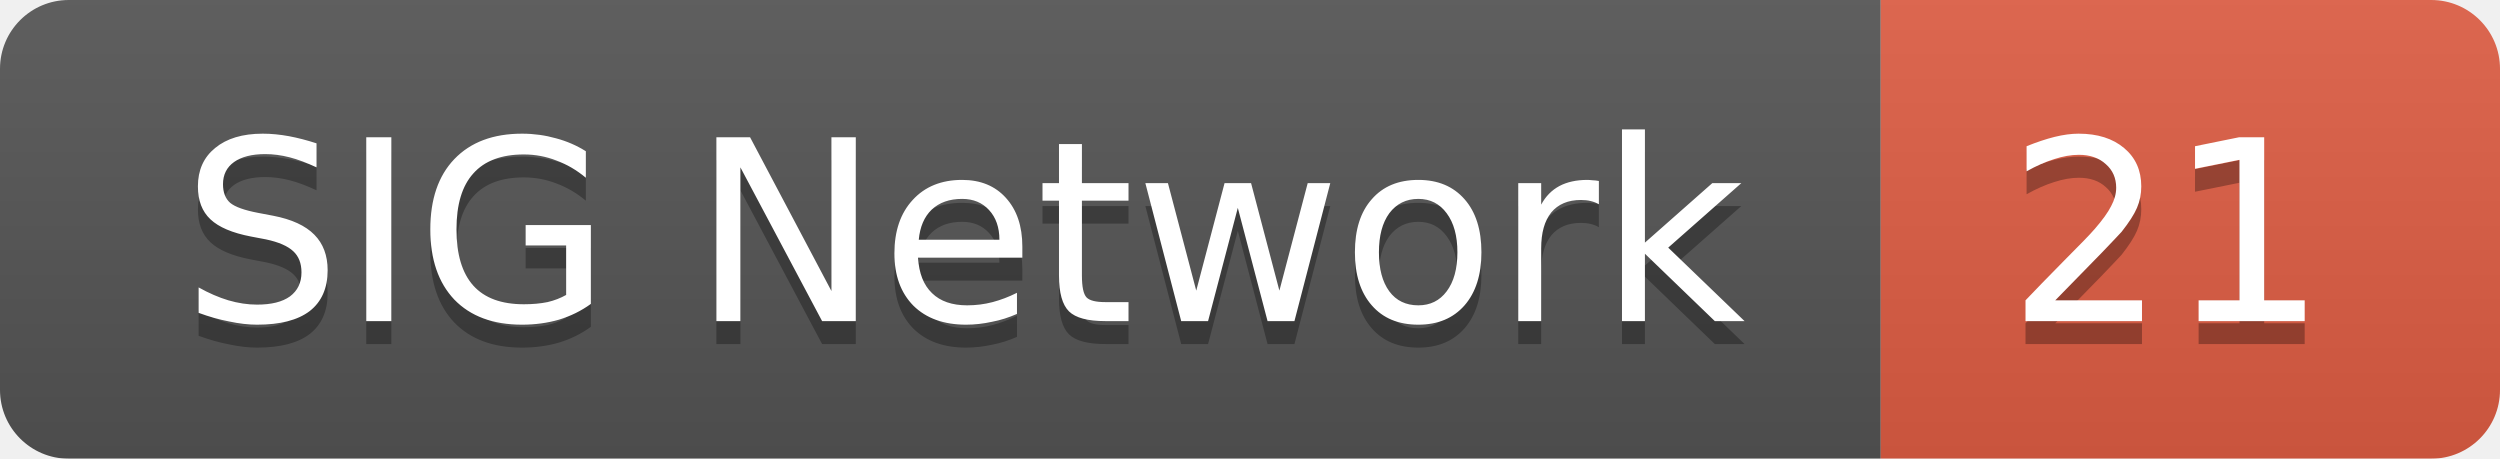
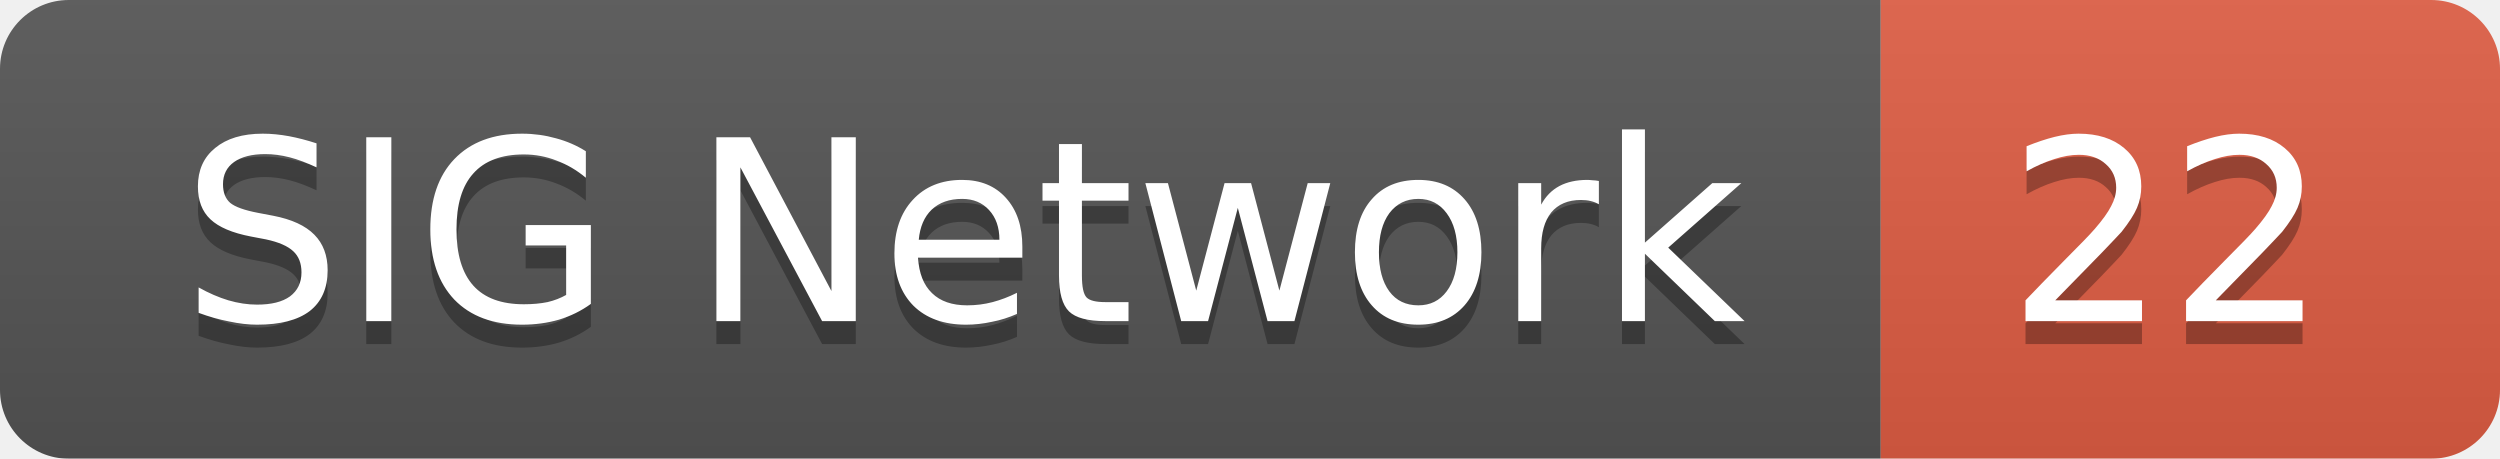
<svg xmlns="http://www.w3.org/2000/svg" width="109" height="20">
  <linearGradient id="smooth" x2="0" y2="100%">
    <stop offset="0" stop-color="#bbb" stop-opacity=".1" />
    <stop offset="1" stop-opacity=".1" />
  </linearGradient>
  <mask id="round">
    <rect width="109" height="20" rx="3" fill="#fff" />
  </mask>
  <g mask="url(#round)">
    <rect width="82" height="20" fill="#555" />
    <rect x="82" width="27" height="20" fill="#e05d44" />
    <rect width="109" height="20" fill="url(#smooth)" />
  </g>
  <g fill="#fff" text-anchor="middle" font-family="DejaVu Sans,Verdana,Geneva,sans-serif" font-size="11">
    <text x="42" y="15" fill="#010101" fill-opacity=".3">SIG Network</text>
    <text x="42" y="14">SIG Network</text>
-     <text x="94.5" y="15" fill="#010101" fill-opacity=".3">21</text>
-     <text x="94.5" y="14">21</text>
+     <text x="94.5" y="15" fill="#010101" fill-opacity=".3">22</text>
+     <text x="94.5" y="14">22</text>
  </g>
</svg>
